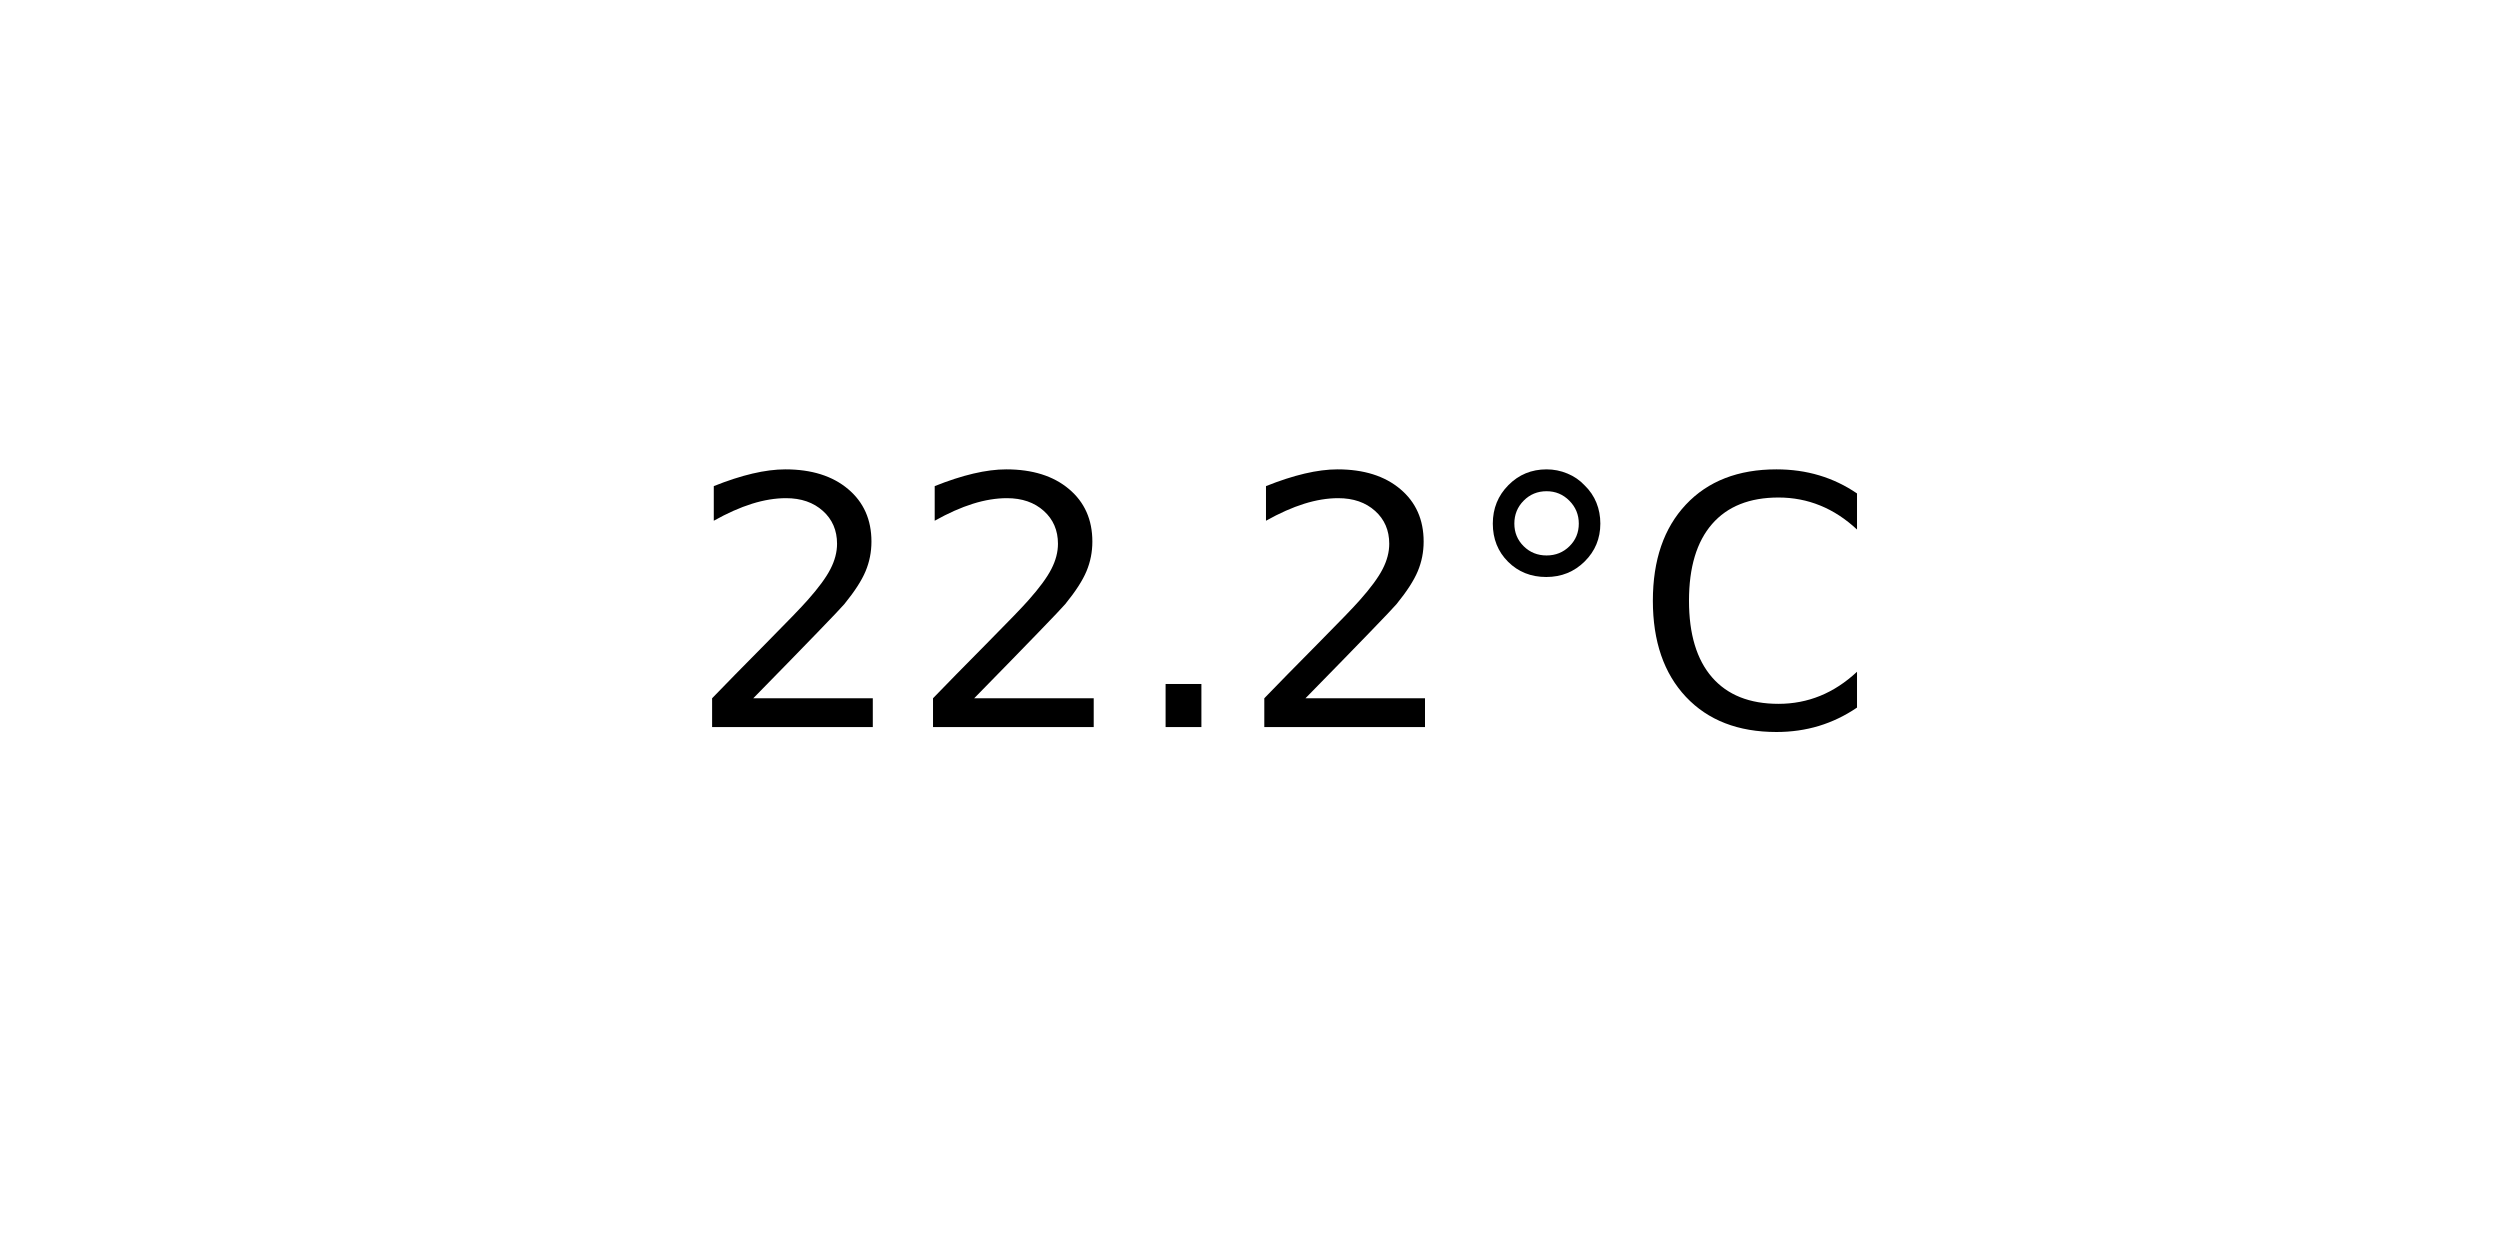
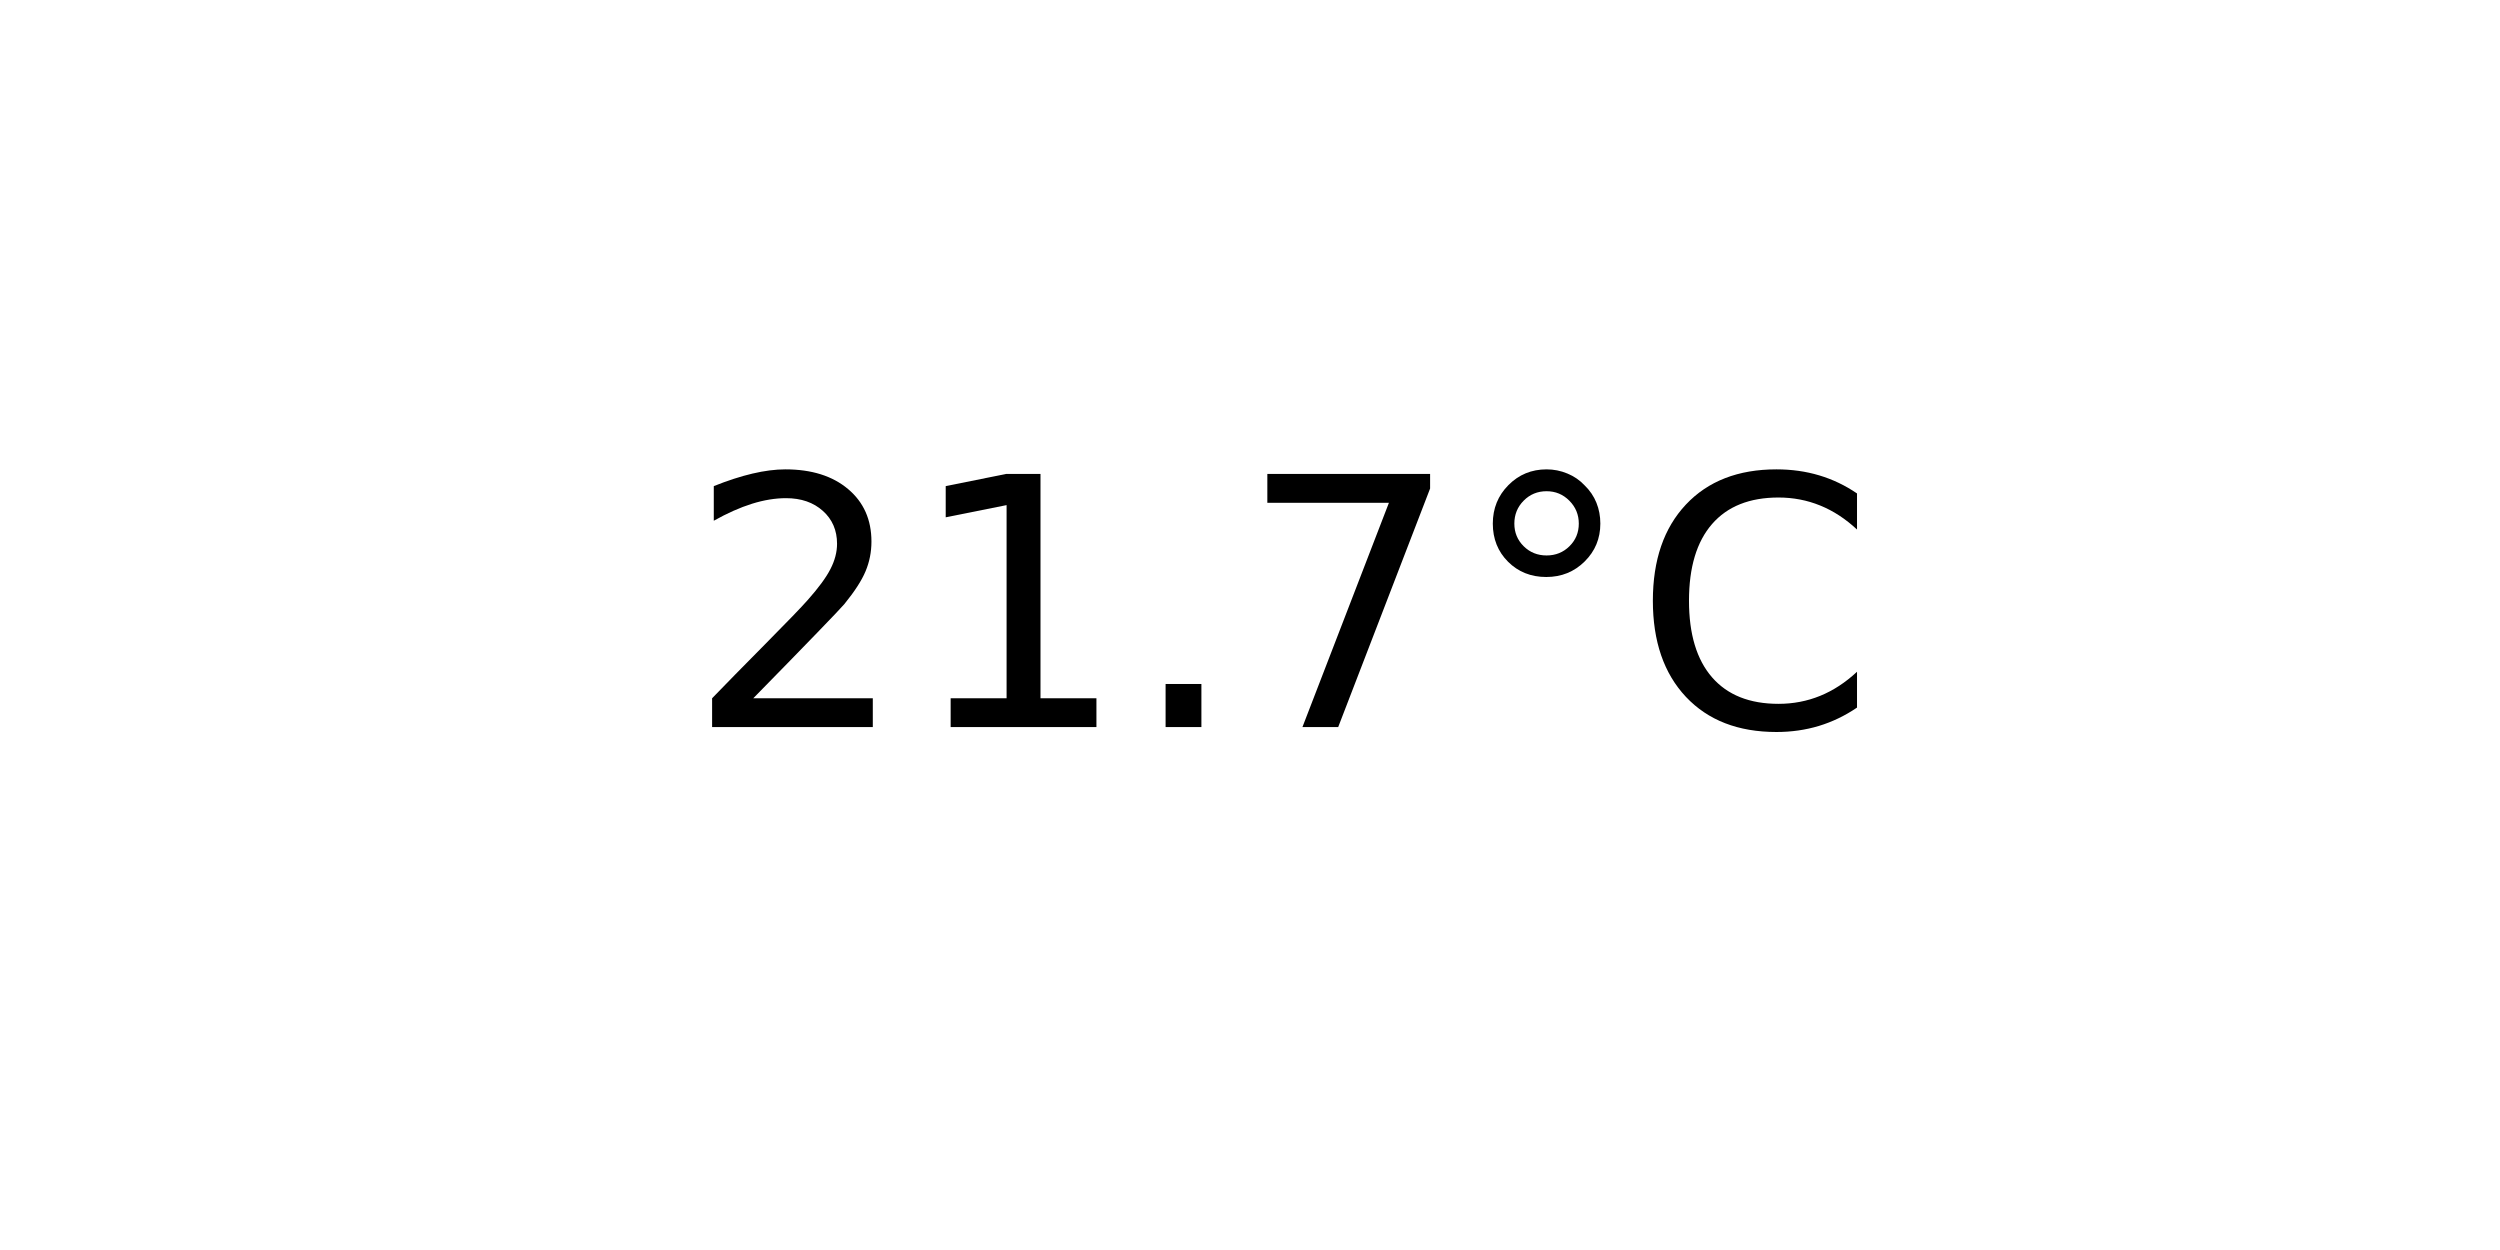
<svg xmlns="http://www.w3.org/2000/svg" xmlns:xlink="http://www.w3.org/1999/xlink" width="72pt" height="36pt" viewBox="0 0 72 36" version="1.1">
  <defs>
    <style type="text/css">*{stroke-linejoin: round; stroke-linecap: butt}</style>
  </defs>
  <g id="figure_1">
    <g id="axes_1">
      <g id="text_1">
        <g transform="translate(19.77578 20.93937) scale(0.1 -0.1)">
          <defs>
            <path id="DejaVuSans-32" d="M 1228 531  L 3431 531  L 3431 0  L 469 0  L 469 531  Q 828 903 1448 1529  Q 2069 2156 2228 2338  Q 2531 2678 2651 2914  Q 2772 3150 2772 3378  Q 2772 3750 2511 3984  Q 2250 4219 1831 4219  Q 1534 4219 1204 4116  Q 875 4013 500 3803  L 500 4441  Q 881 4594 1212 4672  Q 1544 4750 1819 4750  Q 2544 4750 2975 4387  Q 3406 4025 3406 3419  Q 3406 3131 3298 2873  Q 3191 2616 2906 2266  Q 2828 2175 2409 1742  Q 1991 1309 1228 531  z " transform="scale(0.015625)" />
+             <path id="DejaVuSans-31" d="M 794 531  L 1825 531  L 1825 4091  L 703 3866  L 703 4441  L 1819 4666  L 2450 4666  L 2450 531  L 3481 531  L 3481 0  L 794 0  L 794 531  z " transform="scale(0.015625)" />
            <path id="DejaVuSans-2e" d="M 684 794  L 1344 794  L 1344 0  L 684 0  L 684 794  z " transform="scale(0.015625)" />
+             <path id="DejaVuSans-37" d="M 525 4666  L 3525 4666  L 3525 4397  L 1831 0  L 1172 0  L 2766 4134  L 525 4134  L 525 4666  z " transform="scale(0.015625)" />
            <path id="DejaVuSans-b0" d="M 1600 4347  Q 1350 4347 1178 4173  Q 1006 4000 1006 3750  Q 1006 3503 1178 3333  Q 1350 3163 1600 3163  Q 1850 3163 2022 3333  Q 2194 3503 2194 3750  Q 2194 3997 2020 4172  Q 1847 4347 1600 4347  z M 1600 4750  Q 1800 4750 1984 4673  Q 2169 4597 2303 4453  Q 2447 4313 2519 4134  Q 2591 3956 2591 3750  Q 2591 3338 2302 3052  Q 2013 2766 1594 2766  Q 1172 2766 890 3047  Q 609 3328 609 3750  Q 609 4169 896 4459  Q 1184 4750 1600 4750  z " transform="scale(0.015625)" />
            <path id="DejaVuSans-43" d="M 4122 4306  L 4122 3641  Q 3803 3938 3442 4084  Q 3081 4231 2675 4231  Q 1875 4231 1450 3742  Q 1025 3253 1025 2328  Q 1025 1406 1450 917  Q 1875 428 2675 428  Q 3081 428 3442 575  Q 3803 722 4122 1019  L 4122 359  Q 3791 134 3420 21  Q 3050 -91 2638 -91  Q 1578 -91 968 557  Q 359 1206 359 2328  Q 359 3453 968 4101  Q 1578 4750 2638 4750  Q 3056 4750 3426 4639  Q 3797 4528 4122 4306  z " transform="scale(0.015625)" />
          </defs>
          <use xlink:href="#DejaVuSans-32" />
-           <use xlink:href="#DejaVuSans-32" x="63.623" />
+           <use xlink:href="#DejaVuSans-31" x="63.623" />
          <use xlink:href="#DejaVuSans-2e" x="127.246" />
-           <use xlink:href="#DejaVuSans-32" x="159.033" />
+           <use xlink:href="#DejaVuSans-37" x="159.033" />
          <use xlink:href="#DejaVuSans-b0" x="222.656" />
          <use xlink:href="#DejaVuSans-43" x="272.656" />
        </g>
      </g>
    </g>
  </g>
</svg>
